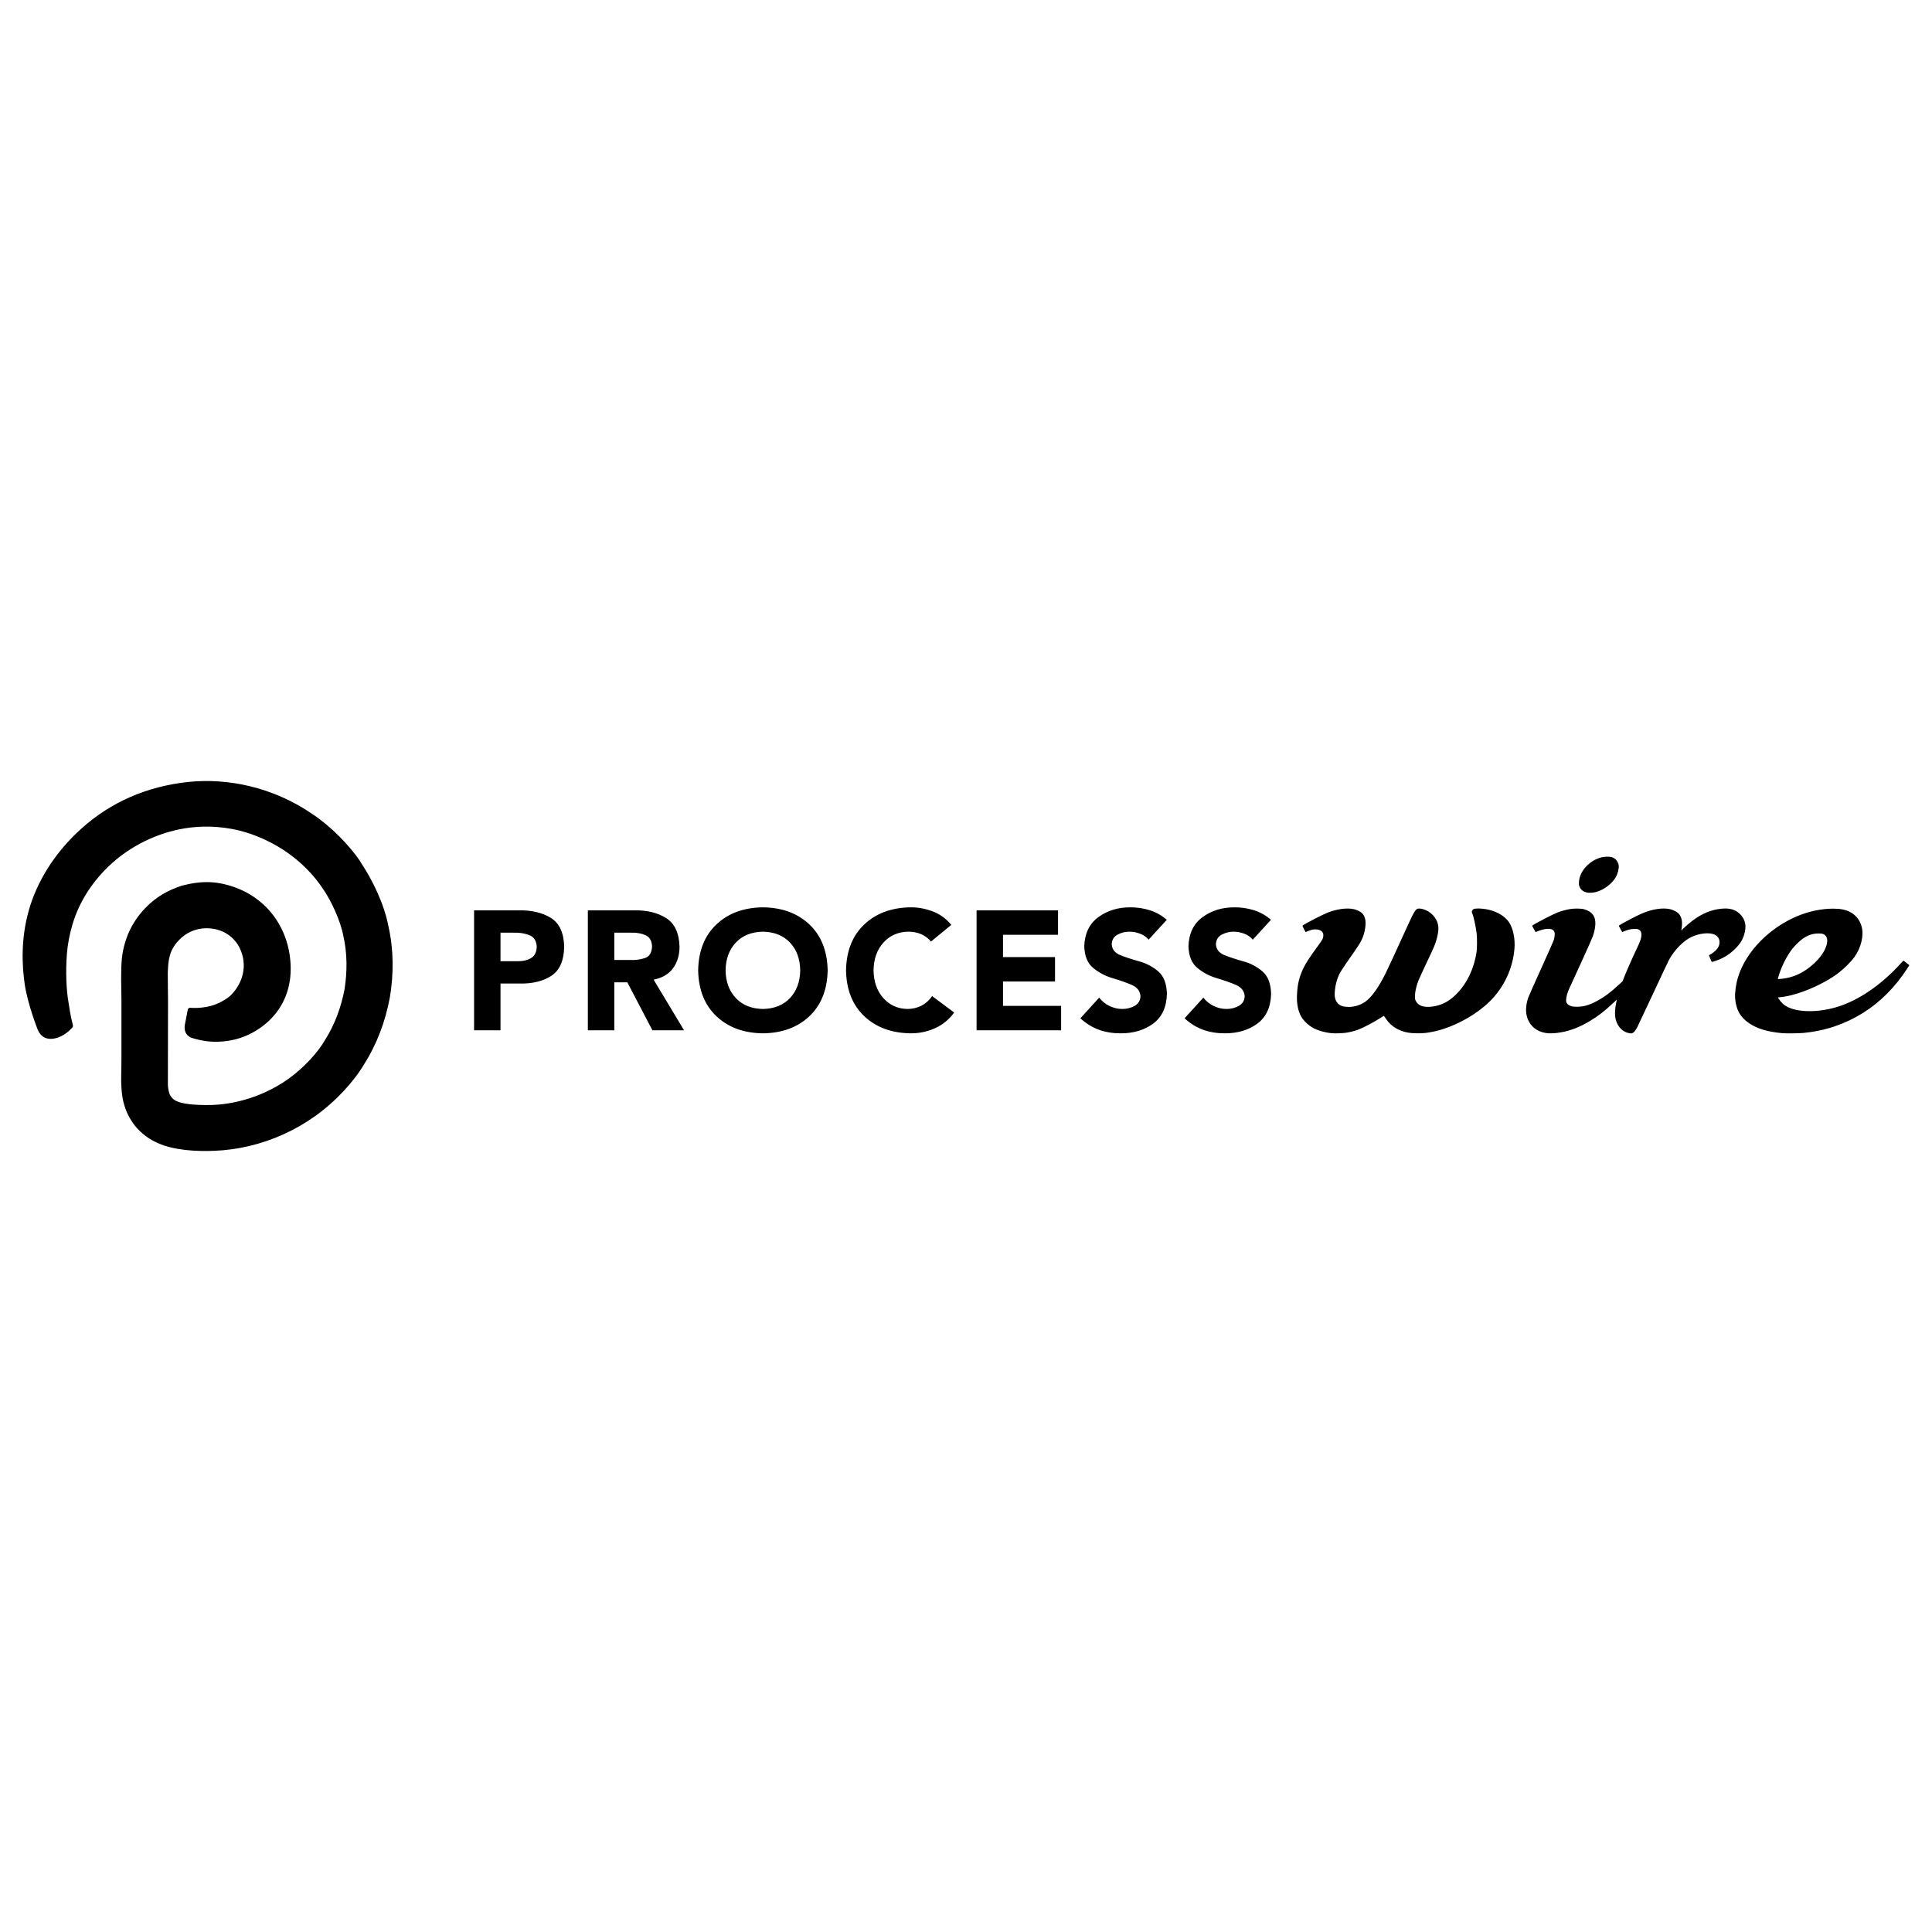
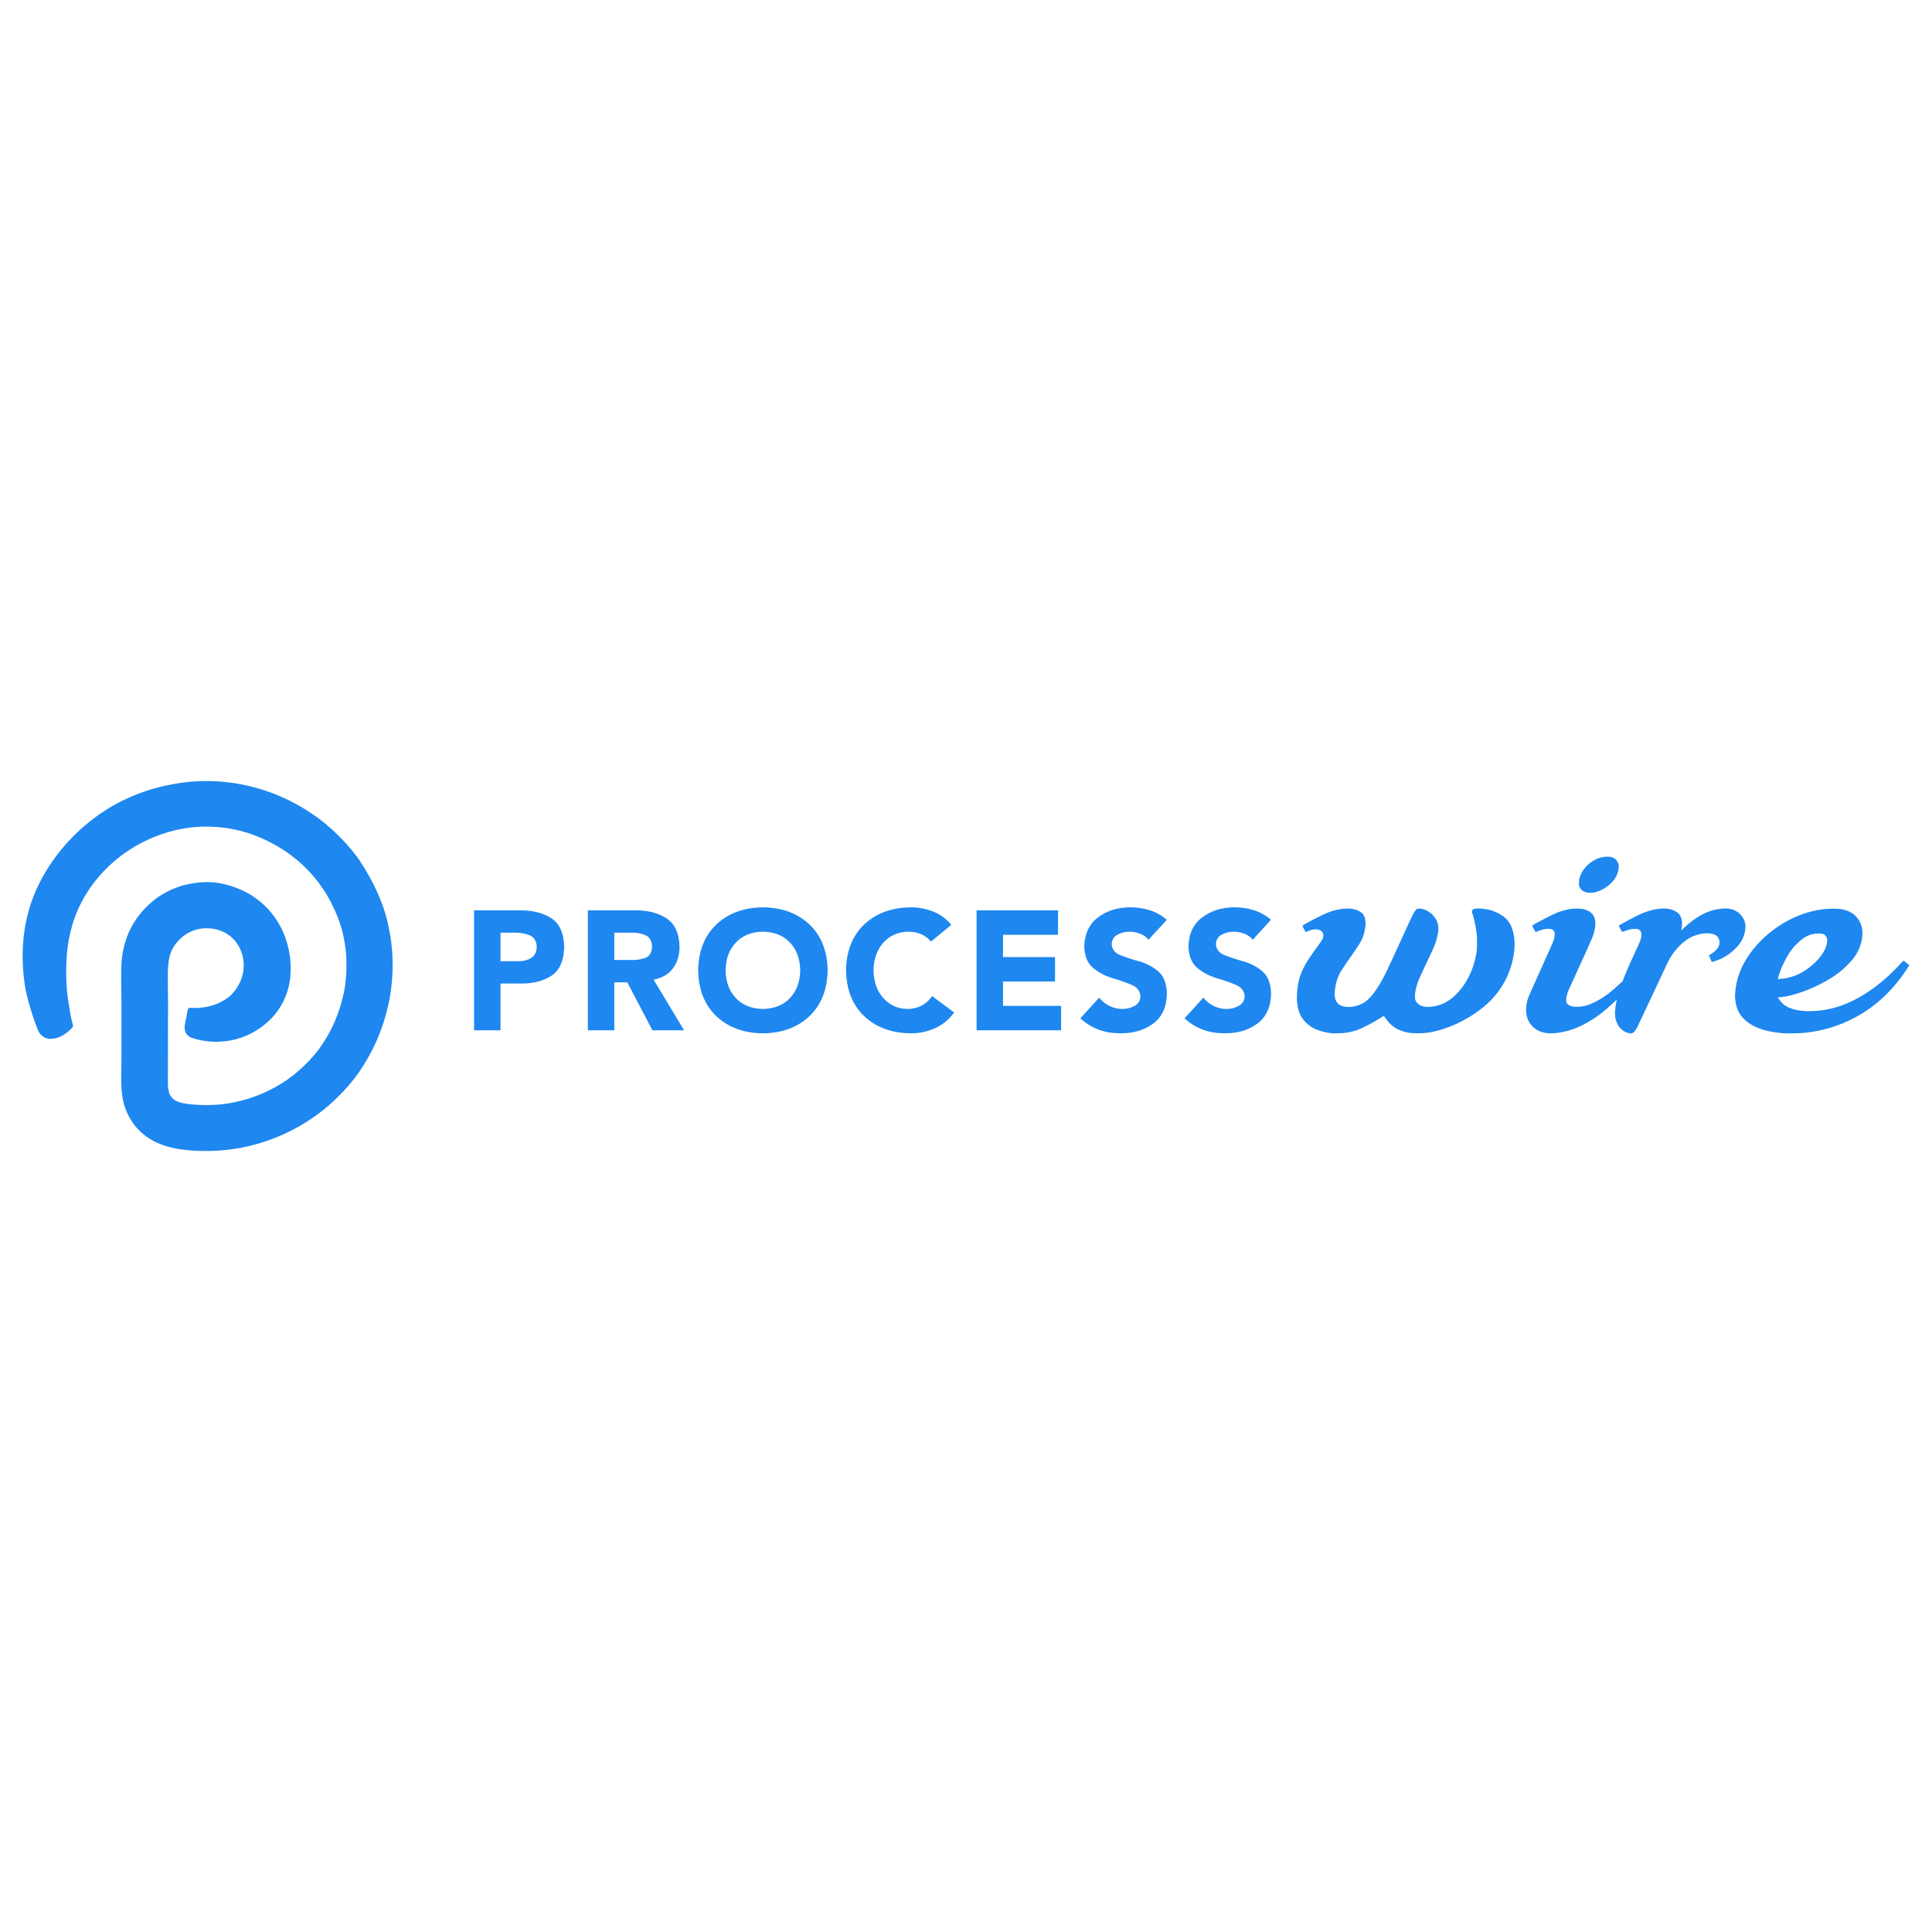
<svg xmlns="http://www.w3.org/2000/svg" viewBox="0 0 128 128">
-   <path fill="e81d60" d="M 23.87 57.088 C 24.72 58.354 25.455 59.924 25.732 61.353 C 26.081 62.894 26.093 64.5 25.832 66.063 C 25.544 67.626 24.988 69.146 24.129 70.5 C 23.459 71.641 22.245 72.981 20.85 73.965 C 19.547 74.891 18.066 75.558 16.523 75.924 C 15.752 76.107 14.966 76.216 14.184 76.245 C 13.002 76.291 11.545 76.216 10.472 75.738 C 10.002 75.54 9.525 75.218 9.15 74.819 C 8.883 74.558 8.493 73.99 8.307 73.438 C 8.126 72.936 8.068 72.471 8.046 72.058 C 8.005 71.435 8.046 71.227 8.046 70.017 L 8.046 66.236 C 8.046 65.663 8.015 65.05 8.031 64.39 C 8.043 63.499 8.114 62.926 8.381 62.158 C 8.647 61.396 9.087 60.722 9.624 60.163 C 10.406 59.355 11.157 58.982 12.035 58.681 L 12.051 58.675 C 13.403 58.33 14.452 58.349 15.772 58.867 C 17.077 59.393 18.067 60.354 18.641 61.506 C 19.163 62.549 19.361 63.782 19.209 64.927 C 19.056 65.959 18.607 66.881 17.82 67.629 C 16.897 68.49 15.808 68.926 14.704 69.003 C 13.983 69.058 13.376 68.97 12.69 68.758 C 12.476 68.672 12.107 68.43 12.272 67.765 L 12.44 66.892 C 12.455 66.814 12.525 66.765 12.602 66.769 C 13.102 66.803 13.659 66.753 14.165 66.584 C 14.403 66.5 14.756 66.357 15.148 66.063 C 15.464 65.827 16.29 64.896 16.13 63.647 C 16.103 63.434 15.986 62.636 15.286 62.051 C 14.633 61.509 13.891 61.498 13.675 61.498 C 12.966 61.498 12.32 61.794 11.86 62.283 C 11.223 62.946 11.147 63.559 11.116 64.451 C 11.11 64.995 11.132 65.593 11.132 66.253 C 11.132 68.589 11.134 67.388 11.123 71.888 C 11.156 72.379 11.272 72.563 11.272 72.563 C 11.441 72.818 11.595 73.007 12.331 73.124 C 12.826 73.207 13.532 73.224 14.064 73.207 C 14.662 73.188 15.247 73.101 15.829 72.962 C 16.98 72.686 18.1 72.188 19.081 71.498 C 20.171 70.72 21.091 69.683 21.536 68.898 C 22.18 67.887 22.595 66.736 22.825 65.554 C 23.011 64.373 23.011 63.16 22.749 62.017 C 22.565 61.011 21.935 59.639 21.354 58.824 C 20.784 57.972 19.956 57.109 18.929 56.411 C 17.518 55.455 16.197 55.11 15.891 55.034 C 14.449 54.678 13.253 54.752 12.623 54.827 C 10.829 55.035 8.941 55.841 7.47 57.145 C 6.103 58.356 5.228 59.814 4.813 61.211 C 4.599 61.918 4.477 62.591 4.431 63.222 C 4.339 64.386 4.4 65.645 4.537 66.397 C 4.599 66.776 4.659 67.268 4.829 67.921 C 4.845 67.97 4.829 68.028 4.798 68.07 C 4.19 68.752 3.399 68.984 2.917 68.721 C 2.82 68.666 2.633 68.537 2.498 68.217 C 2.498 68.217 1.838 66.551 1.64 65.226 C 1.45 63.92 1.38 62.186 1.909 60.315 C 2.432 58.442 3.618 56.478 5.416 54.874 C 7.356 53.141 9.717 52.102 12.474 51.806 C 15.117 51.532 18.106 52.159 20.686 53.926 C 21.928 54.747 23.165 56.016 23.908 57.126 L 23.87 57.088 Z M 106.955 56.868 C 107.108 56.966 107.219 57.146 107.244 57.338 C 107.269 57.533 107.187 57.87 107.056 58.103 C 106.805 58.552 106.253 58.967 105.727 59.101 C 105.533 59.152 105.277 59.164 105.128 59.131 C 104.904 59.079 104.76 58.973 104.669 58.788 C 104.613 58.673 104.609 58.65 104.61 58.485 C 104.612 58.072 104.817 57.655 105.187 57.309 C 105.57 56.953 106.012 56.763 106.468 56.758 C 106.699 56.756 106.822 56.783 106.955 56.868 Z M 114.3 60.19 C 114.716 60.19 115.031 60.311 115.285 60.566 C 115.559 60.841 115.677 61.175 115.632 61.549 C 115.576 62.027 115.394 62.408 115.045 62.774 C 114.757 63.078 114.477 63.289 114.119 63.474 C 113.916 63.577 113.426 63.75 113.406 63.726 C 113.398 63.717 113.353 63.616 113.306 63.501 L 113.221 63.293 L 113.38 63.195 C 113.599 63.061 113.78 62.88 113.855 62.72 C 114.009 62.39 113.902 62.056 113.596 61.919 C 113.235 61.756 112.567 61.831 112.03 62.094 C 111.515 62.346 110.928 62.95 110.577 63.589 C 110.54 63.655 110.062 64.669 109.516 65.841 C 108.968 67.014 108.496 68.018 108.464 68.075 C 108.346 68.287 108.261 68.391 108.174 68.433 C 108.095 68.471 108.081 68.472 107.949 68.451 C 107.523 68.386 107.17 68.03 107.047 67.545 C 106.973 67.25 106.985 66.87 107.082 66.398 L 107.118 66.226 L 106.854 66.473 C 106.269 67.019 105.889 67.312 105.318 67.655 C 104.697 68.029 104.08 68.274 103.486 68.383 C 103.033 68.467 102.697 68.483 102.41 68.438 C 101.821 68.347 101.378 67.988 101.195 67.454 C 101.058 67.057 101.078 66.603 101.253 66.088 C 101.287 65.993 101.669 65.13 102.106 64.169 C 102.566 63.156 102.919 62.354 102.947 62.262 C 102.972 62.174 102.997 62.035 103.002 61.952 C 103.011 61.821 103.007 61.793 102.969 61.72 C 102.913 61.611 102.857 61.573 102.719 61.548 C 102.517 61.511 102.207 61.563 101.901 61.687 L 101.739 61.753 L 101.619 61.544 C 101.501 61.339 101.5 61.335 101.538 61.308 C 101.708 61.181 102.894 60.569 103.196 60.451 C 103.418 60.365 103.738 60.277 104 60.23 C 104.269 60.182 104.749 60.185 104.94 60.237 C 105.478 60.385 105.726 60.718 105.695 61.253 C 105.682 61.488 105.625 61.758 105.535 62.019 C 105.495 62.137 105.131 62.952 104.729 63.831 C 104.326 64.711 103.968 65.493 103.934 65.57 C 103.844 65.772 103.776 66.024 103.763 66.199 C 103.753 66.332 103.757 66.361 103.793 66.437 C 103.845 66.544 103.93 66.604 104.103 66.66 C 104.212 66.694 104.276 66.701 104.487 66.7 C 104.906 66.699 105.253 66.603 105.731 66.356 C 106.258 66.084 106.713 65.746 107.343 65.157 L 107.498 65.013 L 107.607 64.734 C 107.784 64.286 108.147 63.466 108.496 62.729 C 108.69 62.318 108.749 62.132 108.749 61.923 C 108.749 61.75 108.696 61.65 108.572 61.588 C 108.488 61.546 108.456 61.541 108.282 61.544 C 108.062 61.547 107.889 61.586 107.634 61.687 L 107.477 61.751 L 107.358 61.543 C 107.242 61.339 107.24 61.335 107.278 61.308 C 107.421 61.201 108.477 60.647 108.79 60.516 C 109.459 60.23 110.156 60.126 110.647 60.234 C 110.845 60.279 111.097 60.406 111.202 60.515 C 111.411 60.732 111.481 61.048 111.415 61.475 C 111.393 61.617 111.394 61.694 111.417 61.63 C 111.432 61.587 111.894 61.176 112.105 61.017 C 112.776 60.515 113.354 60.273 114.059 60.203 C 114.143 60.195 114.223 60.19 114.3 60.19 Z M 97.919 60.191 C 98.145 60.19 98.445 60.223 98.676 60.282 C 99.24 60.426 99.717 60.723 99.963 61.081 C 100.248 61.495 100.394 62.191 100.335 62.87 C 100.223 64.17 99.654 65.39 98.726 66.32 C 97.782 67.268 96.236 68.097 94.932 68.355 C 94.518 68.438 94.301 68.46 93.903 68.459 C 93.398 68.457 93.061 68.393 92.685 68.227 C 92.341 68.077 92.029 67.81 91.811 67.478 C 91.746 67.381 91.687 67.303 91.678 67.306 C 91.669 67.308 91.578 67.364 91.475 67.431 C 91.036 67.716 90.334 68.086 89.986 68.217 C 89.751 68.305 89.449 68.382 89.182 68.422 C 88.937 68.458 88.421 68.474 88.206 68.451 C 87.75 68.402 87.27 68.261 86.962 68.084 C 86.669 67.915 86.371 67.627 86.218 67.365 C 86 66.994 85.902 66.501 85.928 65.918 C 85.958 65.22 86.075 64.728 86.338 64.179 C 86.524 63.792 86.725 63.481 87.313 62.674 C 87.629 62.24 87.657 62.187 87.671 62.019 C 87.68 61.912 87.675 61.879 87.64 61.807 C 87.56 61.641 87.355 61.558 87.069 61.576 C 86.95 61.583 86.876 61.602 86.709 61.669 L 86.498 61.752 L 86.389 61.545 C 86.28 61.341 86.279 61.337 86.317 61.309 C 86.492 61.181 87.645 60.586 87.948 60.468 C 88.592 60.217 89.237 60.133 89.705 60.237 C 89.877 60.275 90.12 60.389 90.218 60.477 C 90.477 60.712 90.538 61.122 90.403 61.711 C 90.297 62.174 90.174 62.409 89.65 63.158 C 88.816 64.349 88.737 64.476 88.603 64.862 C 88.456 65.283 88.387 65.853 88.451 66.122 C 88.546 66.525 88.828 66.711 89.344 66.712 C 89.754 66.712 90.162 66.581 90.481 66.347 C 90.886 66.048 91.334 65.417 91.79 64.506 C 91.946 64.195 92.477 63.047 93.211 61.433 C 93.75 60.25 93.804 60.173 94.077 60.197 C 94.575 60.241 95.064 60.629 95.23 61.11 C 95.328 61.394 95.32 61.684 95.202 62.141 C 95.096 62.554 95.068 62.621 94.458 63.908 C 94.228 64.396 94.008 64.876 93.971 64.976 C 93.82 65.38 93.747 65.709 93.745 66.002 C 93.745 66.179 93.748 66.208 93.794 66.301 C 93.961 66.641 94.336 66.768 94.921 66.684 C 95.514 66.601 95.995 66.352 96.459 65.892 C 97.183 65.176 97.66 64.185 97.831 63.039 C 97.864 62.82 97.864 62.093 97.831 61.833 C 97.776 61.385 97.617 60.656 97.546 60.524 C 97.527 60.488 97.511 60.439 97.511 60.415 C 97.511 60.347 97.563 60.266 97.628 60.23 C 97.678 60.204 97.786 60.191 97.919 60.191 Z M 121.444 60.201 C 121.93 60.199 122.262 60.265 122.575 60.424 C 122.95 60.614 123.229 60.969 123.341 61.398 C 123.497 61.99 123.297 62.808 122.849 63.423 C 122.632 63.721 122.192 64.16 121.832 64.438 C 120.814 65.225 119.102 65.948 117.99 66.062 L 117.789 66.084 L 117.825 66.142 C 118 66.418 118.189 66.595 118.453 66.724 C 119.272 67.127 120.792 67.07 122.076 66.591 C 123.412 66.091 124.751 65.13 125.938 63.82 C 126.025 63.726 126.102 63.647 126.112 63.647 C 126.122 63.647 126.212 63.715 126.315 63.798 L 126.5 63.947 L 126.359 64.167 C 125.569 65.388 124.577 66.388 123.454 67.093 C 122.246 67.851 120.926 68.298 119.49 68.434 C 119.201 68.461 118.329 68.473 118.102 68.452 C 117.116 68.363 116.447 68.166 115.905 67.806 C 115.299 67.401 115.01 66.889 114.956 66.121 C 114.931 65.773 115.01 65.198 115.144 64.758 C 115.666 63.036 117.264 61.415 119.194 60.649 C 119.93 60.357 120.697 60.204 121.444 60.201 Z M 120.471 61.845 C 120.115 61.848 119.813 61.943 119.482 62.159 C 119.305 62.274 118.946 62.611 118.774 62.825 C 118.369 63.326 117.955 64.173 117.799 64.814 L 117.787 64.868 L 117.958 64.855 C 118.052 64.849 118.203 64.83 118.291 64.814 C 118.633 64.756 119.01 64.627 119.311 64.463 C 120.182 63.987 120.879 63.211 121.031 62.548 C 121.089 62.287 121.059 62.107 120.934 61.979 C 120.828 61.871 120.735 61.843 120.471 61.845 Z M 53.62 61.242 C 54.405 61.981 54.81 62.998 54.834 64.286 C 54.81 65.575 54.405 66.591 53.62 67.331 C 52.835 68.071 51.809 68.445 50.545 68.46 C 49.28 68.445 48.254 68.071 47.469 67.331 C 46.683 66.591 46.278 65.575 46.255 64.286 C 46.278 62.998 46.683 61.981 47.469 61.242 C 48.254 60.502 49.28 60.128 50.545 60.113 C 51.809 60.128 52.835 60.502 53.62 61.242 Z M 61.763 60.37 C 62.253 60.549 62.675 60.85 63.026 61.277 L 61.679 62.38 C 61.505 62.171 61.29 62.007 61.039 61.895 C 60.787 61.783 60.498 61.727 60.172 61.726 C 59.496 61.74 58.95 61.982 58.528 62.45 C 58.105 62.919 57.887 63.531 57.874 64.286 C 57.888 65.041 58.102 65.653 58.519 66.122 C 58.936 66.591 59.47 66.833 60.118 66.847 C 60.474 66.845 60.787 66.768 61.066 66.62 C 61.343 66.472 61.573 66.265 61.754 65.993 L 63.217 67.082 C 62.875 67.552 62.447 67.901 61.937 68.127 C 61.427 68.352 60.896 68.462 60.341 68.46 C 59.077 68.445 58.051 68.071 57.265 67.331 C 56.48 66.591 56.075 65.575 56.052 64.286 C 56.075 62.998 56.48 61.981 57.265 61.242 C 58.051 60.502 59.077 60.128 60.341 60.113 C 60.798 60.107 61.274 60.192 61.763 60.37 Z M 76.169 60.304 C 76.585 60.434 76.962 60.644 77.303 60.939 L 76.098 62.255 C 75.95 62.076 75.757 61.941 75.52 61.855 C 75.283 61.768 75.053 61.725 74.831 61.726 C 74.566 61.724 74.309 61.785 74.058 61.913 C 73.807 62.04 73.671 62.254 73.654 62.549 C 73.672 62.894 73.865 63.138 74.227 63.282 C 74.589 63.426 75.008 63.563 75.485 63.695 C 75.961 63.827 76.38 64.051 76.742 64.362 C 77.105 64.673 77.292 65.167 77.312 65.847 C 77.286 66.731 76.982 67.39 76.396 67.82 C 75.809 68.25 75.094 68.462 74.249 68.46 C 73.738 68.462 73.255 68.386 72.809 68.225 C 72.363 68.063 71.954 67.81 71.577 67.465 L 72.823 66.096 C 73.006 66.333 73.234 66.516 73.502 66.646 C 73.771 66.777 74.05 66.845 74.347 66.847 C 74.648 66.848 74.922 66.779 75.169 66.643 C 75.415 66.505 75.545 66.296 75.56 66.016 C 75.54 65.665 75.347 65.409 74.978 65.251 C 74.609 65.093 74.183 64.945 73.698 64.802 C 73.212 64.658 72.786 64.429 72.417 64.122 C 72.049 63.815 71.855 63.338 71.835 62.69 C 71.865 61.842 72.173 61.201 72.764 60.766 C 73.356 60.331 74.058 60.114 74.867 60.113 C 75.319 60.11 75.753 60.173 76.169 60.304 Z M 83.072 60.304 C 83.488 60.434 83.866 60.644 84.205 60.939 L 83.001 62.255 C 82.852 62.076 82.66 61.941 82.423 61.855 C 82.186 61.768 81.956 61.725 81.734 61.726 C 81.469 61.724 81.212 61.785 80.96 61.913 C 80.709 62.04 80.575 62.254 80.556 62.549 C 80.576 62.894 80.767 63.138 81.129 63.282 C 81.492 63.426 81.911 63.563 82.387 63.695 C 82.864 63.827 83.284 64.051 83.646 64.362 C 84.007 64.673 84.195 65.167 84.214 65.847 C 84.189 66.731 83.885 67.39 83.298 67.82 C 82.712 68.25 81.996 68.462 81.152 68.46 C 80.641 68.462 80.159 68.386 79.711 68.225 C 79.265 68.063 78.857 67.81 78.481 67.465 L 79.725 66.096 C 79.909 66.333 80.137 66.516 80.405 66.646 C 80.673 66.777 80.953 66.845 81.249 66.847 C 81.55 66.848 81.826 66.779 82.072 66.643 C 82.318 66.505 82.449 66.296 82.463 66.016 C 82.444 65.665 82.249 65.409 81.881 65.251 C 81.512 65.093 81.086 64.945 80.601 64.802 C 80.116 64.658 79.69 64.429 79.321 64.122 C 78.951 63.815 78.758 63.338 78.739 62.69 C 78.767 61.842 79.076 61.201 79.667 60.766 C 80.259 60.331 80.96 60.114 81.77 60.113 C 82.222 60.11 82.657 60.173 83.072 60.304 Z M 34.361 60.312 C 35.208 60.296 35.919 60.46 36.49 60.81 C 37.062 61.161 37.357 61.801 37.379 62.726 C 37.36 63.642 37.083 64.281 36.539 64.642 C 35.994 65.003 35.295 65.177 34.441 65.162 L 33.16 65.162 L 33.16 68.26 L 31.409 68.26 L 31.409 60.312 L 34.361 60.312 Z M 42.024 60.312 C 42.861 60.298 43.562 60.467 44.131 60.824 C 44.699 61.181 44.996 61.815 45.02 62.726 C 45.018 63.291 44.874 63.768 44.584 64.157 C 44.293 64.546 43.866 64.795 43.304 64.904 L 45.321 68.26 L 43.224 68.26 L 41.562 65.082 L 40.699 65.082 L 40.699 68.26 L 38.947 68.26 L 38.947 60.312 L 42.024 60.312 Z M 70.098 60.312 L 70.098 61.931 L 66.452 61.931 L 66.452 63.411 L 69.898 63.411 L 69.898 65.028 L 66.452 65.028 L 66.452 66.643 L 70.302 66.643 L 70.302 68.26 L 64.701 68.26 L 64.701 60.312 L 70.098 60.312 Z M 48.749 62.45 C 48.309 62.919 48.082 63.531 48.073 64.286 C 48.082 65.041 48.309 65.653 48.749 66.122 C 49.19 66.591 49.788 66.833 50.545 66.847 C 51.301 66.833 51.9 66.591 52.34 66.122 C 52.78 65.653 53.006 65.041 53.016 64.286 C 53.006 63.531 52.78 62.919 52.34 62.45 C 51.9 61.982 51.301 61.74 50.545 61.726 C 49.788 61.74 49.19 61.982 48.749 62.45 Z M 33.16 63.682 L 34.325 63.682 C 34.647 63.688 34.93 63.621 35.174 63.481 C 35.418 63.343 35.548 63.09 35.561 62.726 C 35.54 62.329 35.375 62.071 35.063 61.953 C 34.751 61.835 34.416 61.78 34.059 61.793 L 33.16 61.793 L 33.16 63.682 Z M 40.699 63.601 L 41.731 63.601 C 42.071 63.619 42.4 63.578 42.708 63.481 C 43.017 63.386 43.181 63.128 43.201 62.713 C 43.185 62.326 43.038 62.076 42.762 61.957 C 42.486 61.838 42.178 61.781 41.842 61.793 L 40.699 61.793 L 40.699 63.601 Z" transform="matrix(1, 0, 0, 1, 0, -8.881784197001252e-16)" />
+   <path fill="#1e87f0" d="M 23.87 57.088 C 24.72 58.354 25.455 59.924 25.732 61.353 C 26.081 62.894 26.093 64.5 25.832 66.063 C 25.544 67.626 24.988 69.146 24.129 70.5 C 23.459 71.641 22.245 72.981 20.85 73.965 C 19.547 74.891 18.066 75.558 16.523 75.924 C 15.752 76.107 14.966 76.216 14.184 76.245 C 13.002 76.291 11.545 76.216 10.472 75.738 C 10.002 75.54 9.525 75.218 9.15 74.819 C 8.883 74.558 8.493 73.99 8.307 73.438 C 8.126 72.936 8.068 72.471 8.046 72.058 C 8.005 71.435 8.046 71.227 8.046 70.017 L 8.046 66.236 C 8.046 65.663 8.015 65.05 8.031 64.39 C 8.043 63.499 8.114 62.926 8.381 62.158 C 8.647 61.396 9.087 60.722 9.624 60.163 C 10.406 59.355 11.157 58.982 12.035 58.681 L 12.051 58.675 C 13.403 58.33 14.452 58.349 15.772 58.867 C 17.077 59.393 18.067 60.354 18.641 61.506 C 19.163 62.549 19.361 63.782 19.209 64.927 C 19.056 65.959 18.607 66.881 17.82 67.629 C 16.897 68.49 15.808 68.926 14.704 69.003 C 13.983 69.058 13.376 68.97 12.69 68.758 C 12.476 68.672 12.107 68.43 12.272 67.765 L 12.44 66.892 C 12.455 66.814 12.525 66.765 12.602 66.769 C 13.102 66.803 13.659 66.753 14.165 66.584 C 14.403 66.5 14.756 66.357 15.148 66.063 C 15.464 65.827 16.29 64.896 16.13 63.647 C 16.103 63.434 15.986 62.636 15.286 62.051 C 14.633 61.509 13.891 61.498 13.675 61.498 C 12.966 61.498 12.32 61.794 11.86 62.283 C 11.223 62.946 11.147 63.559 11.116 64.451 C 11.11 64.995 11.132 65.593 11.132 66.253 C 11.132 68.589 11.134 67.388 11.123 71.888 C 11.156 72.379 11.272 72.563 11.272 72.563 C 11.441 72.818 11.595 73.007 12.331 73.124 C 12.826 73.207 13.532 73.224 14.064 73.207 C 14.662 73.188 15.247 73.101 15.829 72.962 C 16.98 72.686 18.1 72.188 19.081 71.498 C 20.171 70.72 21.091 69.683 21.536 68.898 C 22.18 67.887 22.595 66.736 22.825 65.554 C 23.011 64.373 23.011 63.16 22.749 62.017 C 22.565 61.011 21.935 59.639 21.354 58.824 C 20.784 57.972 19.956 57.109 18.929 56.411 C 17.518 55.455 16.197 55.11 15.891 55.034 C 14.449 54.678 13.253 54.752 12.623 54.827 C 10.829 55.035 8.941 55.841 7.47 57.145 C 6.103 58.356 5.228 59.814 4.813 61.211 C 4.599 61.918 4.477 62.591 4.431 63.222 C 4.339 64.386 4.4 65.645 4.537 66.397 C 4.599 66.776 4.659 67.268 4.829 67.921 C 4.845 67.97 4.829 68.028 4.798 68.07 C 4.19 68.752 3.399 68.984 2.917 68.721 C 2.82 68.666 2.633 68.537 2.498 68.217 C 2.498 68.217 1.838 66.551 1.64 65.226 C 1.45 63.92 1.38 62.186 1.909 60.315 C 2.432 58.442 3.618 56.478 5.416 54.874 C 7.356 53.141 9.717 52.102 12.474 51.806 C 15.117 51.532 18.106 52.159 20.686 53.926 C 21.928 54.747 23.165 56.016 23.908 57.126 L 23.87 57.088 Z M 106.955 56.868 C 107.108 56.966 107.219 57.146 107.244 57.338 C 107.269 57.533 107.187 57.87 107.056 58.103 C 106.805 58.552 106.253 58.967 105.727 59.101 C 105.533 59.152 105.277 59.164 105.128 59.131 C 104.904 59.079 104.76 58.973 104.669 58.788 C 104.613 58.673 104.609 58.65 104.61 58.485 C 104.612 58.072 104.817 57.655 105.187 57.309 C 105.57 56.953 106.012 56.763 106.468 56.758 C 106.699 56.756 106.822 56.783 106.955 56.868 Z M 114.3 60.19 C 114.716 60.19 115.031 60.311 115.285 60.566 C 115.559 60.841 115.677 61.175 115.632 61.549 C 115.576 62.027 115.394 62.408 115.045 62.774 C 114.757 63.078 114.477 63.289 114.119 63.474 C 113.916 63.577 113.426 63.75 113.406 63.726 C 113.398 63.717 113.353 63.616 113.306 63.501 L 113.221 63.293 L 113.38 63.195 C 113.599 63.061 113.78 62.88 113.855 62.72 C 114.009 62.39 113.902 62.056 113.596 61.919 C 113.235 61.756 112.567 61.831 112.03 62.094 C 111.515 62.346 110.928 62.95 110.577 63.589 C 110.54 63.655 110.062 64.669 109.516 65.841 C 108.968 67.014 108.496 68.018 108.464 68.075 C 108.346 68.287 108.261 68.391 108.174 68.433 C 108.095 68.471 108.081 68.472 107.949 68.451 C 107.523 68.386 107.17 68.03 107.047 67.545 C 106.973 67.25 106.985 66.87 107.082 66.398 L 107.118 66.226 L 106.854 66.473 C 106.269 67.019 105.889 67.312 105.318 67.655 C 104.697 68.029 104.08 68.274 103.486 68.383 C 103.033 68.467 102.697 68.483 102.41 68.438 C 101.821 68.347 101.378 67.988 101.195 67.454 C 101.058 67.057 101.078 66.603 101.253 66.088 C 101.287 65.993 101.669 65.13 102.106 64.169 C 102.566 63.156 102.919 62.354 102.947 62.262 C 102.972 62.174 102.997 62.035 103.002 61.952 C 103.011 61.821 103.007 61.793 102.969 61.72 C 102.913 61.611 102.857 61.573 102.719 61.548 C 102.517 61.511 102.207 61.563 101.901 61.687 L 101.739 61.753 L 101.619 61.544 C 101.501 61.339 101.5 61.335 101.538 61.308 C 101.708 61.181 102.894 60.569 103.196 60.451 C 103.418 60.365 103.738 60.277 104 60.23 C 104.269 60.182 104.749 60.185 104.94 60.237 C 105.478 60.385 105.726 60.718 105.695 61.253 C 105.682 61.488 105.625 61.758 105.535 62.019 C 105.495 62.137 105.131 62.952 104.729 63.831 C 104.326 64.711 103.968 65.493 103.934 65.57 C 103.844 65.772 103.776 66.024 103.763 66.199 C 103.753 66.332 103.757 66.361 103.793 66.437 C 103.845 66.544 103.93 66.604 104.103 66.66 C 104.212 66.694 104.276 66.701 104.487 66.7 C 104.906 66.699 105.253 66.603 105.731 66.356 C 106.258 66.084 106.713 65.746 107.343 65.157 L 107.498 65.013 L 107.607 64.734 C 107.784 64.286 108.147 63.466 108.496 62.729 C 108.69 62.318 108.749 62.132 108.749 61.923 C 108.749 61.75 108.696 61.65 108.572 61.588 C 108.488 61.546 108.456 61.541 108.282 61.544 C 108.062 61.547 107.889 61.586 107.634 61.687 L 107.477 61.751 L 107.358 61.543 C 107.242 61.339 107.24 61.335 107.278 61.308 C 107.421 61.201 108.477 60.647 108.79 60.516 C 109.459 60.23 110.156 60.126 110.647 60.234 C 110.845 60.279 111.097 60.406 111.202 60.515 C 111.411 60.732 111.481 61.048 111.415 61.475 C 111.393 61.617 111.394 61.694 111.417 61.63 C 111.432 61.587 111.894 61.176 112.105 61.017 C 112.776 60.515 113.354 60.273 114.059 60.203 C 114.143 60.195 114.223 60.19 114.3 60.19 Z M 97.919 60.191 C 98.145 60.19 98.445 60.223 98.676 60.282 C 99.24 60.426 99.717 60.723 99.963 61.081 C 100.248 61.495 100.394 62.191 100.335 62.87 C 100.223 64.17 99.654 65.39 98.726 66.32 C 97.782 67.268 96.236 68.097 94.932 68.355 C 94.518 68.438 94.301 68.46 93.903 68.459 C 93.398 68.457 93.061 68.393 92.685 68.227 C 92.341 68.077 92.029 67.81 91.811 67.478 C 91.746 67.381 91.687 67.303 91.678 67.306 C 91.669 67.308 91.578 67.364 91.475 67.431 C 91.036 67.716 90.334 68.086 89.986 68.217 C 89.751 68.305 89.449 68.382 89.182 68.422 C 88.937 68.458 88.421 68.474 88.206 68.451 C 87.75 68.402 87.27 68.261 86.962 68.084 C 86.669 67.915 86.371 67.627 86.218 67.365 C 86 66.994 85.902 66.501 85.928 65.918 C 85.958 65.22 86.075 64.728 86.338 64.179 C 86.524 63.792 86.725 63.481 87.313 62.674 C 87.629 62.24 87.657 62.187 87.671 62.019 C 87.68 61.912 87.675 61.879 87.64 61.807 C 87.56 61.641 87.355 61.558 87.069 61.576 C 86.95 61.583 86.876 61.602 86.709 61.669 L 86.498 61.752 L 86.389 61.545 C 86.28 61.341 86.279 61.337 86.317 61.309 C 86.492 61.181 87.645 60.586 87.948 60.468 C 88.592 60.217 89.237 60.133 89.705 60.237 C 89.877 60.275 90.12 60.389 90.218 60.477 C 90.477 60.712 90.538 61.122 90.403 61.711 C 90.297 62.174 90.174 62.409 89.65 63.158 C 88.816 64.349 88.737 64.476 88.603 64.862 C 88.456 65.283 88.387 65.853 88.451 66.122 C 88.546 66.525 88.828 66.711 89.344 66.712 C 89.754 66.712 90.162 66.581 90.481 66.347 C 90.886 66.048 91.334 65.417 91.79 64.506 C 91.946 64.195 92.477 63.047 93.211 61.433 C 93.75 60.25 93.804 60.173 94.077 60.197 C 94.575 60.241 95.064 60.629 95.23 61.11 C 95.328 61.394 95.32 61.684 95.202 62.141 C 95.096 62.554 95.068 62.621 94.458 63.908 C 94.228 64.396 94.008 64.876 93.971 64.976 C 93.82 65.38 93.747 65.709 93.745 66.002 C 93.745 66.179 93.748 66.208 93.794 66.301 C 93.961 66.641 94.336 66.768 94.921 66.684 C 95.514 66.601 95.995 66.352 96.459 65.892 C 97.183 65.176 97.66 64.185 97.831 63.039 C 97.864 62.82 97.864 62.093 97.831 61.833 C 97.776 61.385 97.617 60.656 97.546 60.524 C 97.527 60.488 97.511 60.439 97.511 60.415 C 97.511 60.347 97.563 60.266 97.628 60.23 C 97.678 60.204 97.786 60.191 97.919 60.191 Z M 121.444 60.201 C 121.93 60.199 122.262 60.265 122.575 60.424 C 122.95 60.614 123.229 60.969 123.341 61.398 C 123.497 61.99 123.297 62.808 122.849 63.423 C 122.632 63.721 122.192 64.16 121.832 64.438 C 120.814 65.225 119.102 65.948 117.99 66.062 L 117.789 66.084 L 117.825 66.142 C 118 66.418 118.189 66.595 118.453 66.724 C 119.272 67.127 120.792 67.07 122.076 66.591 C 123.412 66.091 124.751 65.13 125.938 63.82 C 126.025 63.726 126.102 63.647 126.112 63.647 C 126.122 63.647 126.212 63.715 126.315 63.798 L 126.5 63.947 L 126.359 64.167 C 125.569 65.388 124.577 66.388 123.454 67.093 C 122.246 67.851 120.926 68.298 119.49 68.434 C 119.201 68.461 118.329 68.473 118.102 68.452 C 117.116 68.363 116.447 68.166 115.905 67.806 C 115.299 67.401 115.01 66.889 114.956 66.121 C 114.931 65.773 115.01 65.198 115.144 64.758 C 115.666 63.036 117.264 61.415 119.194 60.649 C 119.93 60.357 120.697 60.204 121.444 60.201 Z M 120.471 61.845 C 120.115 61.848 119.813 61.943 119.482 62.159 C 119.305 62.274 118.946 62.611 118.774 62.825 C 118.369 63.326 117.955 64.173 117.799 64.814 L 117.787 64.868 L 117.958 64.855 C 118.052 64.849 118.203 64.83 118.291 64.814 C 118.633 64.756 119.01 64.627 119.311 64.463 C 120.182 63.987 120.879 63.211 121.031 62.548 C 121.089 62.287 121.059 62.107 120.934 61.979 C 120.828 61.871 120.735 61.843 120.471 61.845 Z M 53.62 61.242 C 54.405 61.981 54.81 62.998 54.834 64.286 C 54.81 65.575 54.405 66.591 53.62 67.331 C 52.835 68.071 51.809 68.445 50.545 68.46 C 49.28 68.445 48.254 68.071 47.469 67.331 C 46.683 66.591 46.278 65.575 46.255 64.286 C 46.278 62.998 46.683 61.981 47.469 61.242 C 48.254 60.502 49.28 60.128 50.545 60.113 C 51.809 60.128 52.835 60.502 53.62 61.242 Z M 61.763 60.37 C 62.253 60.549 62.675 60.85 63.026 61.277 L 61.679 62.38 C 61.505 62.171 61.29 62.007 61.039 61.895 C 60.787 61.783 60.498 61.727 60.172 61.726 C 59.496 61.74 58.95 61.982 58.528 62.45 C 58.105 62.919 57.887 63.531 57.874 64.286 C 57.888 65.041 58.102 65.653 58.519 66.122 C 58.936 66.591 59.47 66.833 60.118 66.847 C 60.474 66.845 60.787 66.768 61.066 66.62 C 61.343 66.472 61.573 66.265 61.754 65.993 L 63.217 67.082 C 62.875 67.552 62.447 67.901 61.937 68.127 C 61.427 68.352 60.896 68.462 60.341 68.46 C 59.077 68.445 58.051 68.071 57.265 67.331 C 56.48 66.591 56.075 65.575 56.052 64.286 C 56.075 62.998 56.48 61.981 57.265 61.242 C 58.051 60.502 59.077 60.128 60.341 60.113 C 60.798 60.107 61.274 60.192 61.763 60.37 Z M 76.169 60.304 C 76.585 60.434 76.962 60.644 77.303 60.939 L 76.098 62.255 C 75.95 62.076 75.757 61.941 75.52 61.855 C 75.283 61.768 75.053 61.725 74.831 61.726 C 74.566 61.724 74.309 61.785 74.058 61.913 C 73.807 62.04 73.671 62.254 73.654 62.549 C 73.672 62.894 73.865 63.138 74.227 63.282 C 74.589 63.426 75.008 63.563 75.485 63.695 C 75.961 63.827 76.38 64.051 76.742 64.362 C 77.105 64.673 77.292 65.167 77.312 65.847 C 77.286 66.731 76.982 67.39 76.396 67.82 C 75.809 68.25 75.094 68.462 74.249 68.46 C 73.738 68.462 73.255 68.386 72.809 68.225 C 72.363 68.063 71.954 67.81 71.577 67.465 L 72.823 66.096 C 73.006 66.333 73.234 66.516 73.502 66.646 C 73.771 66.777 74.05 66.845 74.347 66.847 C 74.648 66.848 74.922 66.779 75.169 66.643 C 75.415 66.505 75.545 66.296 75.56 66.016 C 75.54 65.665 75.347 65.409 74.978 65.251 C 74.609 65.093 74.183 64.945 73.698 64.802 C 73.212 64.658 72.786 64.429 72.417 64.122 C 72.049 63.815 71.855 63.338 71.835 62.69 C 71.865 61.842 72.173 61.201 72.764 60.766 C 73.356 60.331 74.058 60.114 74.867 60.113 C 75.319 60.11 75.753 60.173 76.169 60.304 Z M 83.072 60.304 C 83.488 60.434 83.866 60.644 84.205 60.939 L 83.001 62.255 C 82.852 62.076 82.66 61.941 82.423 61.855 C 82.186 61.768 81.956 61.725 81.734 61.726 C 81.469 61.724 81.212 61.785 80.96 61.913 C 80.709 62.04 80.575 62.254 80.556 62.549 C 80.576 62.894 80.767 63.138 81.129 63.282 C 81.492 63.426 81.911 63.563 82.387 63.695 C 82.864 63.827 83.284 64.051 83.646 64.362 C 84.007 64.673 84.195 65.167 84.214 65.847 C 84.189 66.731 83.885 67.39 83.298 67.82 C 82.712 68.25 81.996 68.462 81.152 68.46 C 80.641 68.462 80.159 68.386 79.711 68.225 C 79.265 68.063 78.857 67.81 78.481 67.465 L 79.725 66.096 C 79.909 66.333 80.137 66.516 80.405 66.646 C 80.673 66.777 80.953 66.845 81.249 66.847 C 81.55 66.848 81.826 66.779 82.072 66.643 C 82.318 66.505 82.449 66.296 82.463 66.016 C 82.444 65.665 82.249 65.409 81.881 65.251 C 81.512 65.093 81.086 64.945 80.601 64.802 C 80.116 64.658 79.69 64.429 79.321 64.122 C 78.951 63.815 78.758 63.338 78.739 62.69 C 78.767 61.842 79.076 61.201 79.667 60.766 C 80.259 60.331 80.96 60.114 81.77 60.113 C 82.222 60.11 82.657 60.173 83.072 60.304 Z M 34.361 60.312 C 35.208 60.296 35.919 60.46 36.49 60.81 C 37.062 61.161 37.357 61.801 37.379 62.726 C 37.36 63.642 37.083 64.281 36.539 64.642 C 35.994 65.003 35.295 65.177 34.441 65.162 L 33.16 65.162 L 33.16 68.26 L 31.409 68.26 L 31.409 60.312 L 34.361 60.312 Z M 42.024 60.312 C 42.861 60.298 43.562 60.467 44.131 60.824 C 44.699 61.181 44.996 61.815 45.02 62.726 C 45.018 63.291 44.874 63.768 44.584 64.157 C 44.293 64.546 43.866 64.795 43.304 64.904 L 45.321 68.26 L 43.224 68.26 L 41.562 65.082 L 40.699 65.082 L 40.699 68.26 L 38.947 68.26 L 38.947 60.312 L 42.024 60.312 Z M 70.098 60.312 L 70.098 61.931 L 66.452 61.931 L 66.452 63.411 L 69.898 63.411 L 69.898 65.028 L 66.452 65.028 L 66.452 66.643 L 70.302 66.643 L 70.302 68.26 L 64.701 68.26 L 64.701 60.312 L 70.098 60.312 Z M 48.749 62.45 C 48.309 62.919 48.082 63.531 48.073 64.286 C 48.082 65.041 48.309 65.653 48.749 66.122 C 49.19 66.591 49.788 66.833 50.545 66.847 C 51.301 66.833 51.9 66.591 52.34 66.122 C 52.78 65.653 53.006 65.041 53.016 64.286 C 53.006 63.531 52.78 62.919 52.34 62.45 C 51.9 61.982 51.301 61.74 50.545 61.726 C 49.788 61.74 49.19 61.982 48.749 62.45 Z M 33.16 63.682 L 34.325 63.682 C 34.647 63.688 34.93 63.621 35.174 63.481 C 35.418 63.343 35.548 63.09 35.561 62.726 C 35.54 62.329 35.375 62.071 35.063 61.953 C 34.751 61.835 34.416 61.78 34.059 61.793 L 33.16 61.793 L 33.16 63.682 Z M 40.699 63.601 L 41.731 63.601 C 42.071 63.619 42.4 63.578 42.708 63.481 C 43.017 63.386 43.181 63.128 43.201 62.713 C 43.185 62.326 43.038 62.076 42.762 61.957 C 42.486 61.838 42.178 61.781 41.842 61.793 L 40.699 61.793 L 40.699 63.601 Z" transform="matrix(1, 0, 0, 1, 0, -8.881784197001252e-16)" />
</svg>
